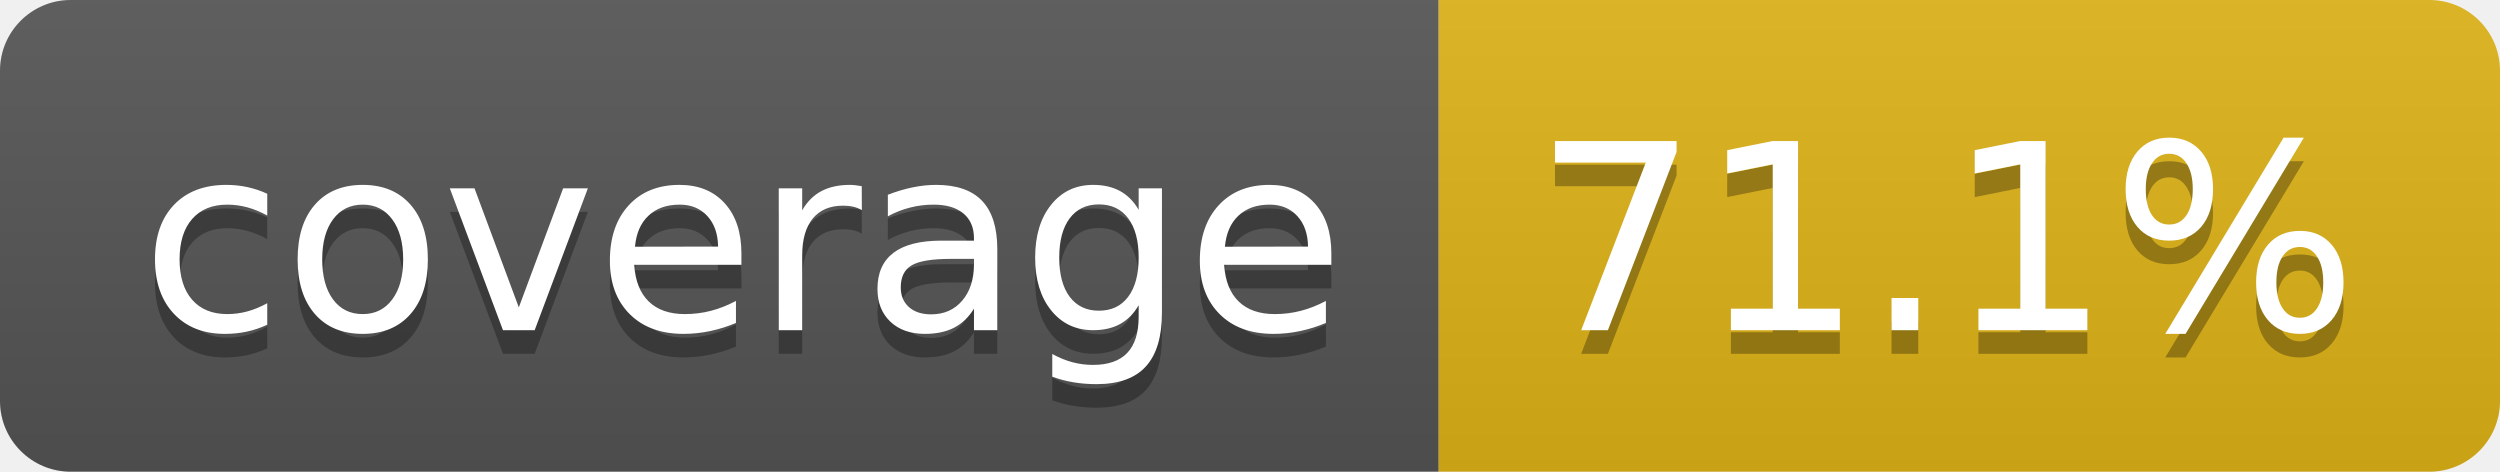
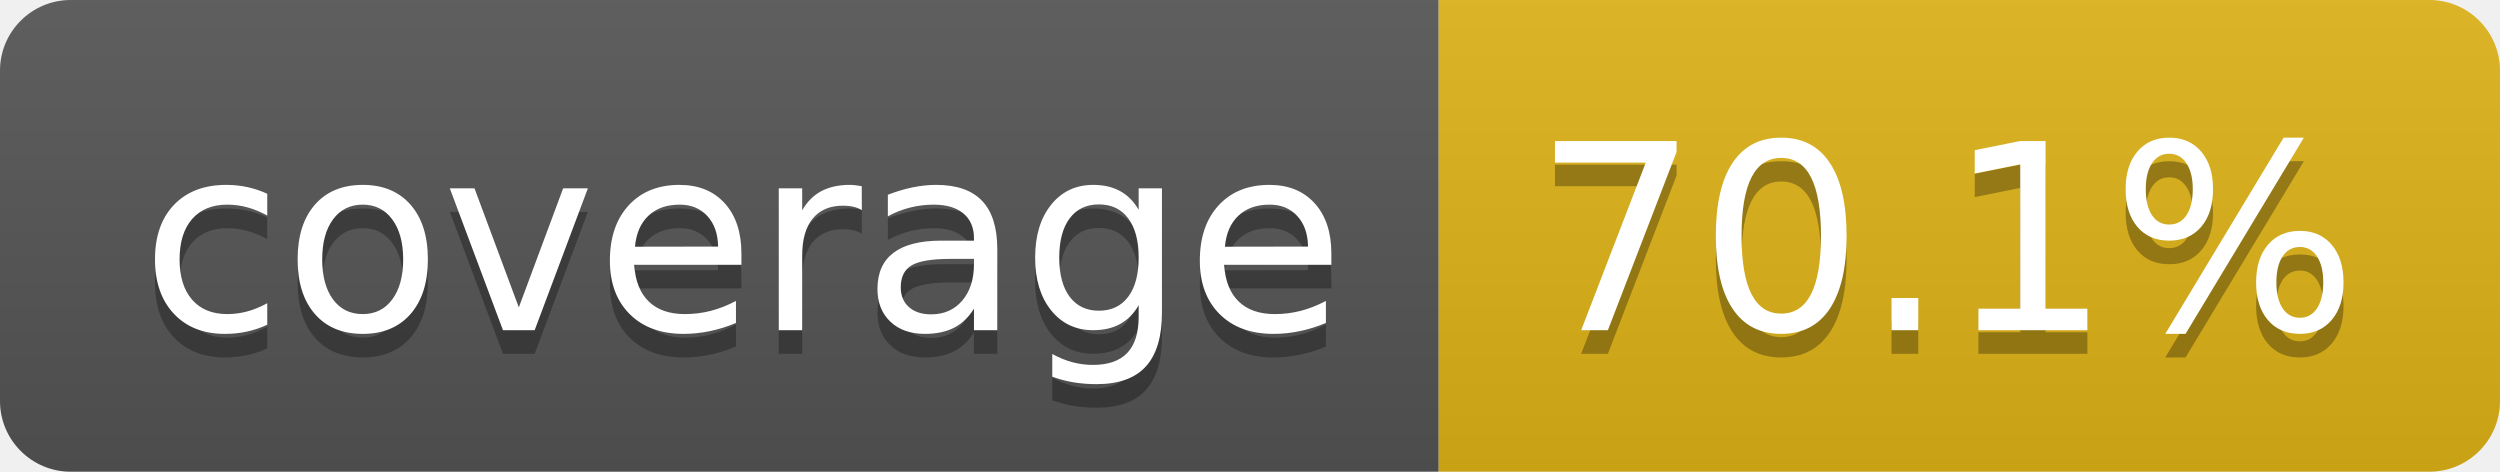
- <svg xmlns="http://www.w3.org/2000/svg" width="106" height="20" role="img" aria-label="coverage: 71.1%">
+ <svg xmlns="http://www.w3.org/2000/svg" width="106" height="20" role="img" aria-label="coverage: 70.1%">
  <linearGradient id="s" x2="0" y2="100%">
    <stop offset="0" stop-color="#bbb" stop-opacity=".1" />
    <stop offset="1" stop-opacity=".1" />
  </linearGradient>
  <clipPath id="r">
    <rect width="106" height="20" rx="3" fill="#fff" />
  </clipPath>
  <g clip-path="url(#r)">
    <rect width="61" height="20" fill="#555" />
    <rect x="61" width="45" height="20" fill="#dfb317" />
    <rect width="106" height="20" fill="url(#s)" />
  </g>
  <g fill="#fff" text-anchor="middle" font-family="Verdana,Geneva,DejaVu Sans,sans-serif" text-rendering="geometricPrecision" font-size="110">
    <text aria-hidden="true" x="315" y="150" fill="#010101" fill-opacity=".3" transform="scale(.1)" textLength="510">coverage</text>
    <text x="315" y="140" transform="scale(.1)" fill="#fff" textLength="510">coverage</text>
-     <text aria-hidden="true" x="825" y="150" fill="#010101" fill-opacity=".3" transform="scale(.1)" textLength="350">71.1%</text>
-     <text x="825" y="140" transform="scale(.1)" fill="#fff" textLength="350">71.1%</text>
+     <text aria-hidden="true" x="825" y="150" fill="#010101" fill-opacity=".3" transform="scale(.1)" textLength="350">70.1%</text>
+     <text x="825" y="140" transform="scale(.1)" fill="#fff" textLength="350">70.1%</text>
  </g>
</svg>
